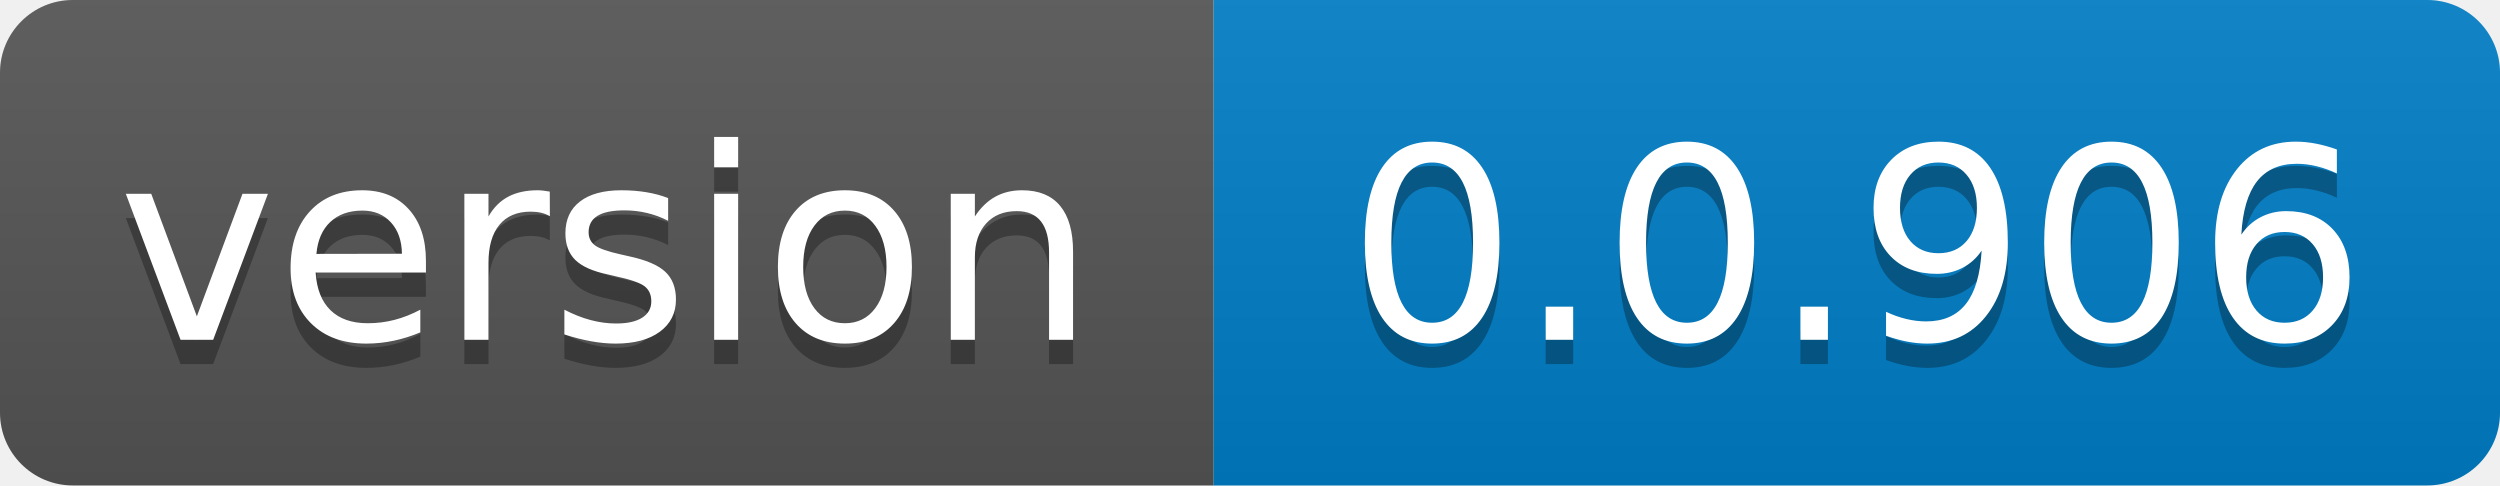
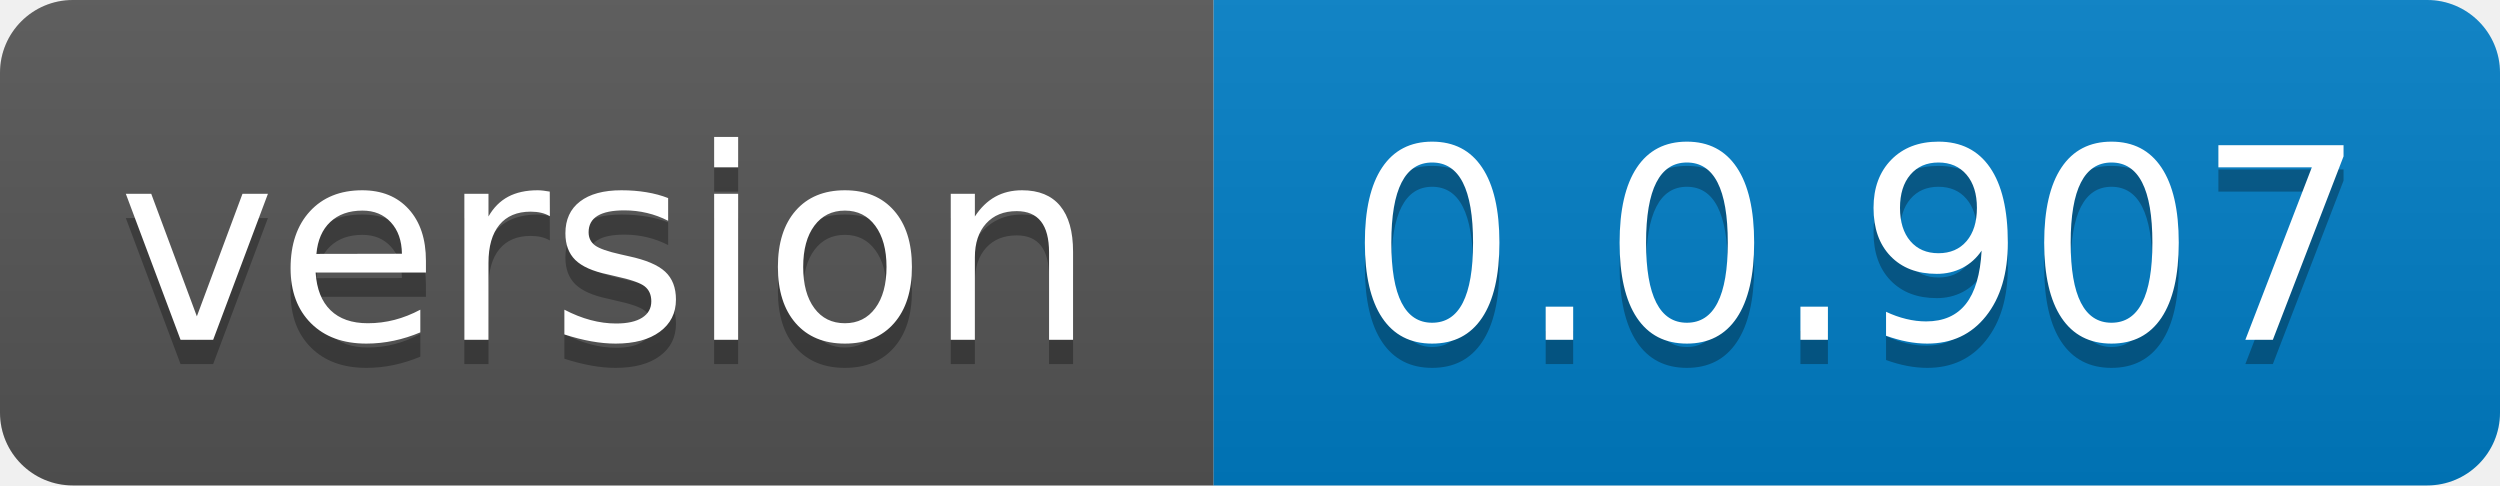
- <svg xmlns="http://www.w3.org/2000/svg" width="103" height="20" role="img" aria-label="version: 0.0.906">
+ <svg xmlns="http://www.w3.org/2000/svg" width="103" height="20" role="img" aria-label="version: 0.0.907">
  <linearGradient id="s" x2="0" y2="100%">
    <stop offset="0" stop-color="#bbb" stop-opacity=".1" />
    <stop offset="1" stop-opacity=".1" />
  </linearGradient>
  <clipPath id="r">
    <rect width="103" height="20" rx="3" fill="#fff" />
  </clipPath>
  <g clip-path="url(#r)">
    <rect width="50" height="20" fill="#555" />
    <rect x="50" width="53" height="20" fill="#007ec6" />
    <rect width="103" height="20" fill="url(#s)" />
  </g>
  <g fill="#fff" text-anchor="middle" font-family="Verdana,Geneva,DejaVu Sans,sans-serif" text-rendering="geometricPrecision" font-size="110">
    <text aria-hidden="true" x="250.0" transform="scale(.1)" textLength="400" y="150" fill="#010101" fill-opacity=".3">version</text>
    <text x="250.0" transform="scale(.1)" textLength="400" y="140" fill="#fff">version</text>
-     <text aria-hidden="true" x="765.0" transform="scale(.1)" textLength="430" y="150" fill="#010101" fill-opacity=".3">0.0.906</text>
-     <text x="765.0" transform="scale(.1)" textLength="430" y="140" fill="#fff">0.0.906</text>
+     <text aria-hidden="true" x="765.0" transform="scale(.1)" textLength="430" y="150" fill="#010101" fill-opacity=".3">0.0.907</text>
+     <text x="765.0" transform="scale(.1)" textLength="430" y="140" fill="#fff">0.0.907</text>
  </g>
</svg>
